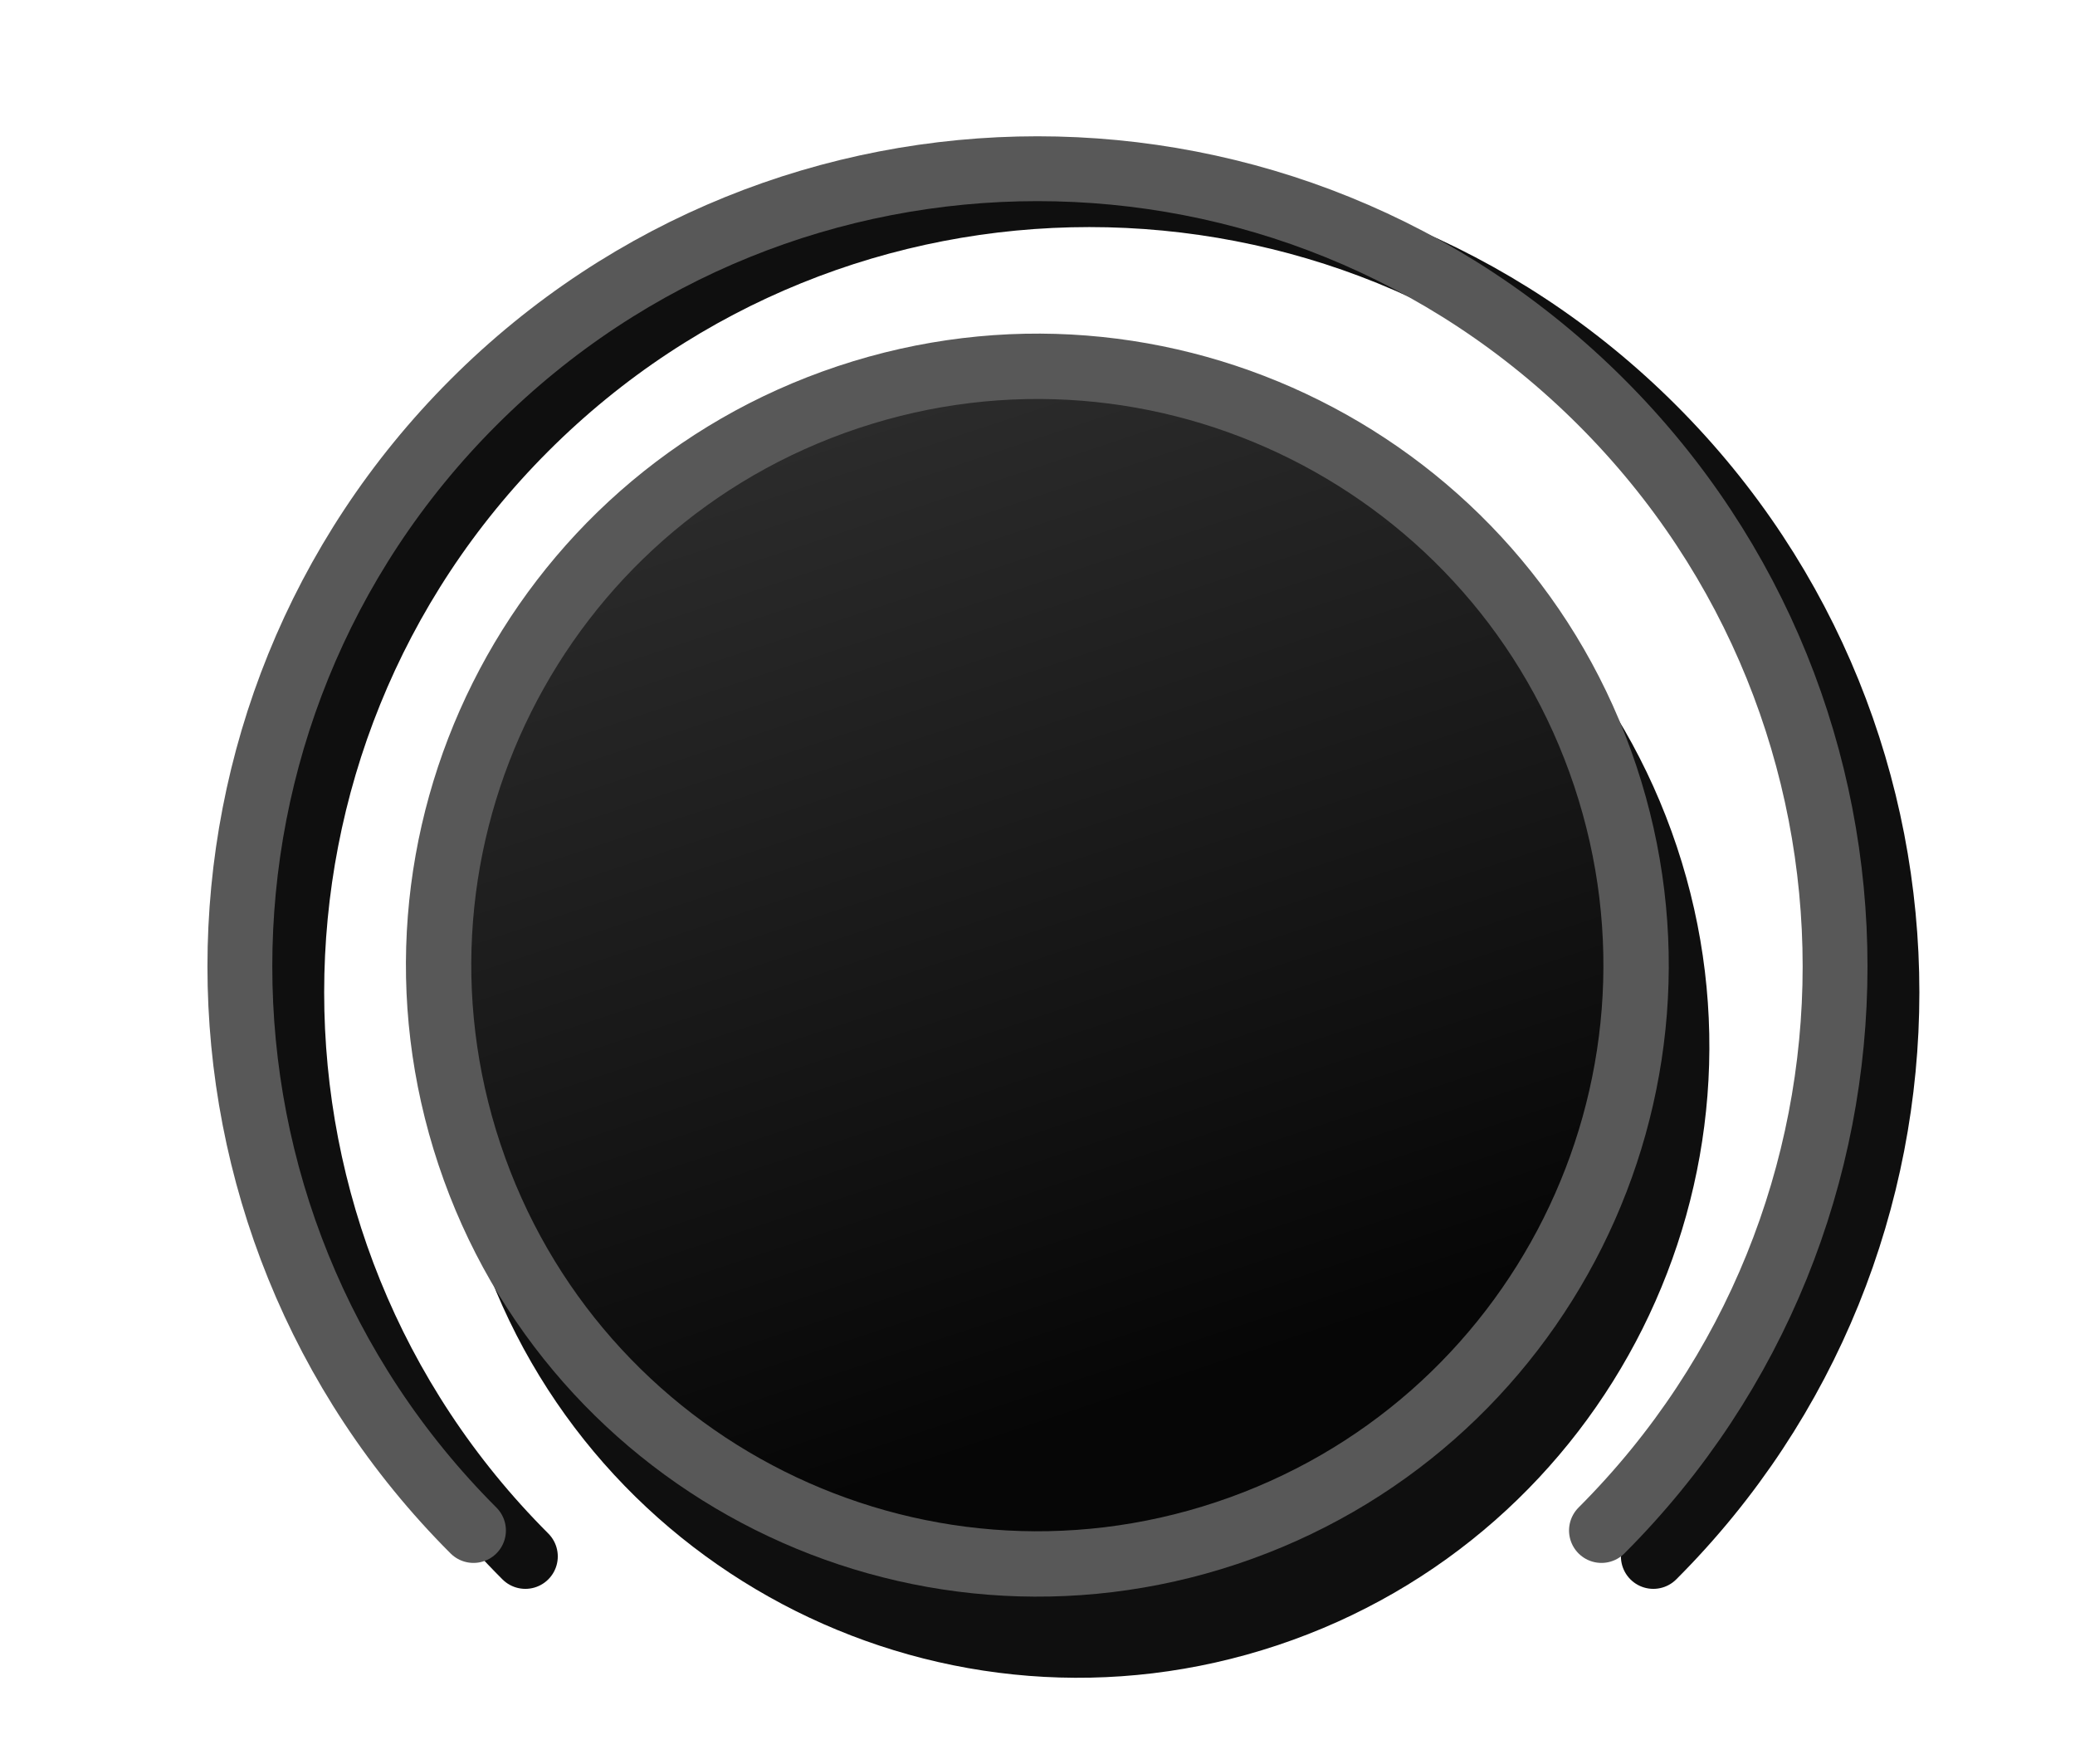
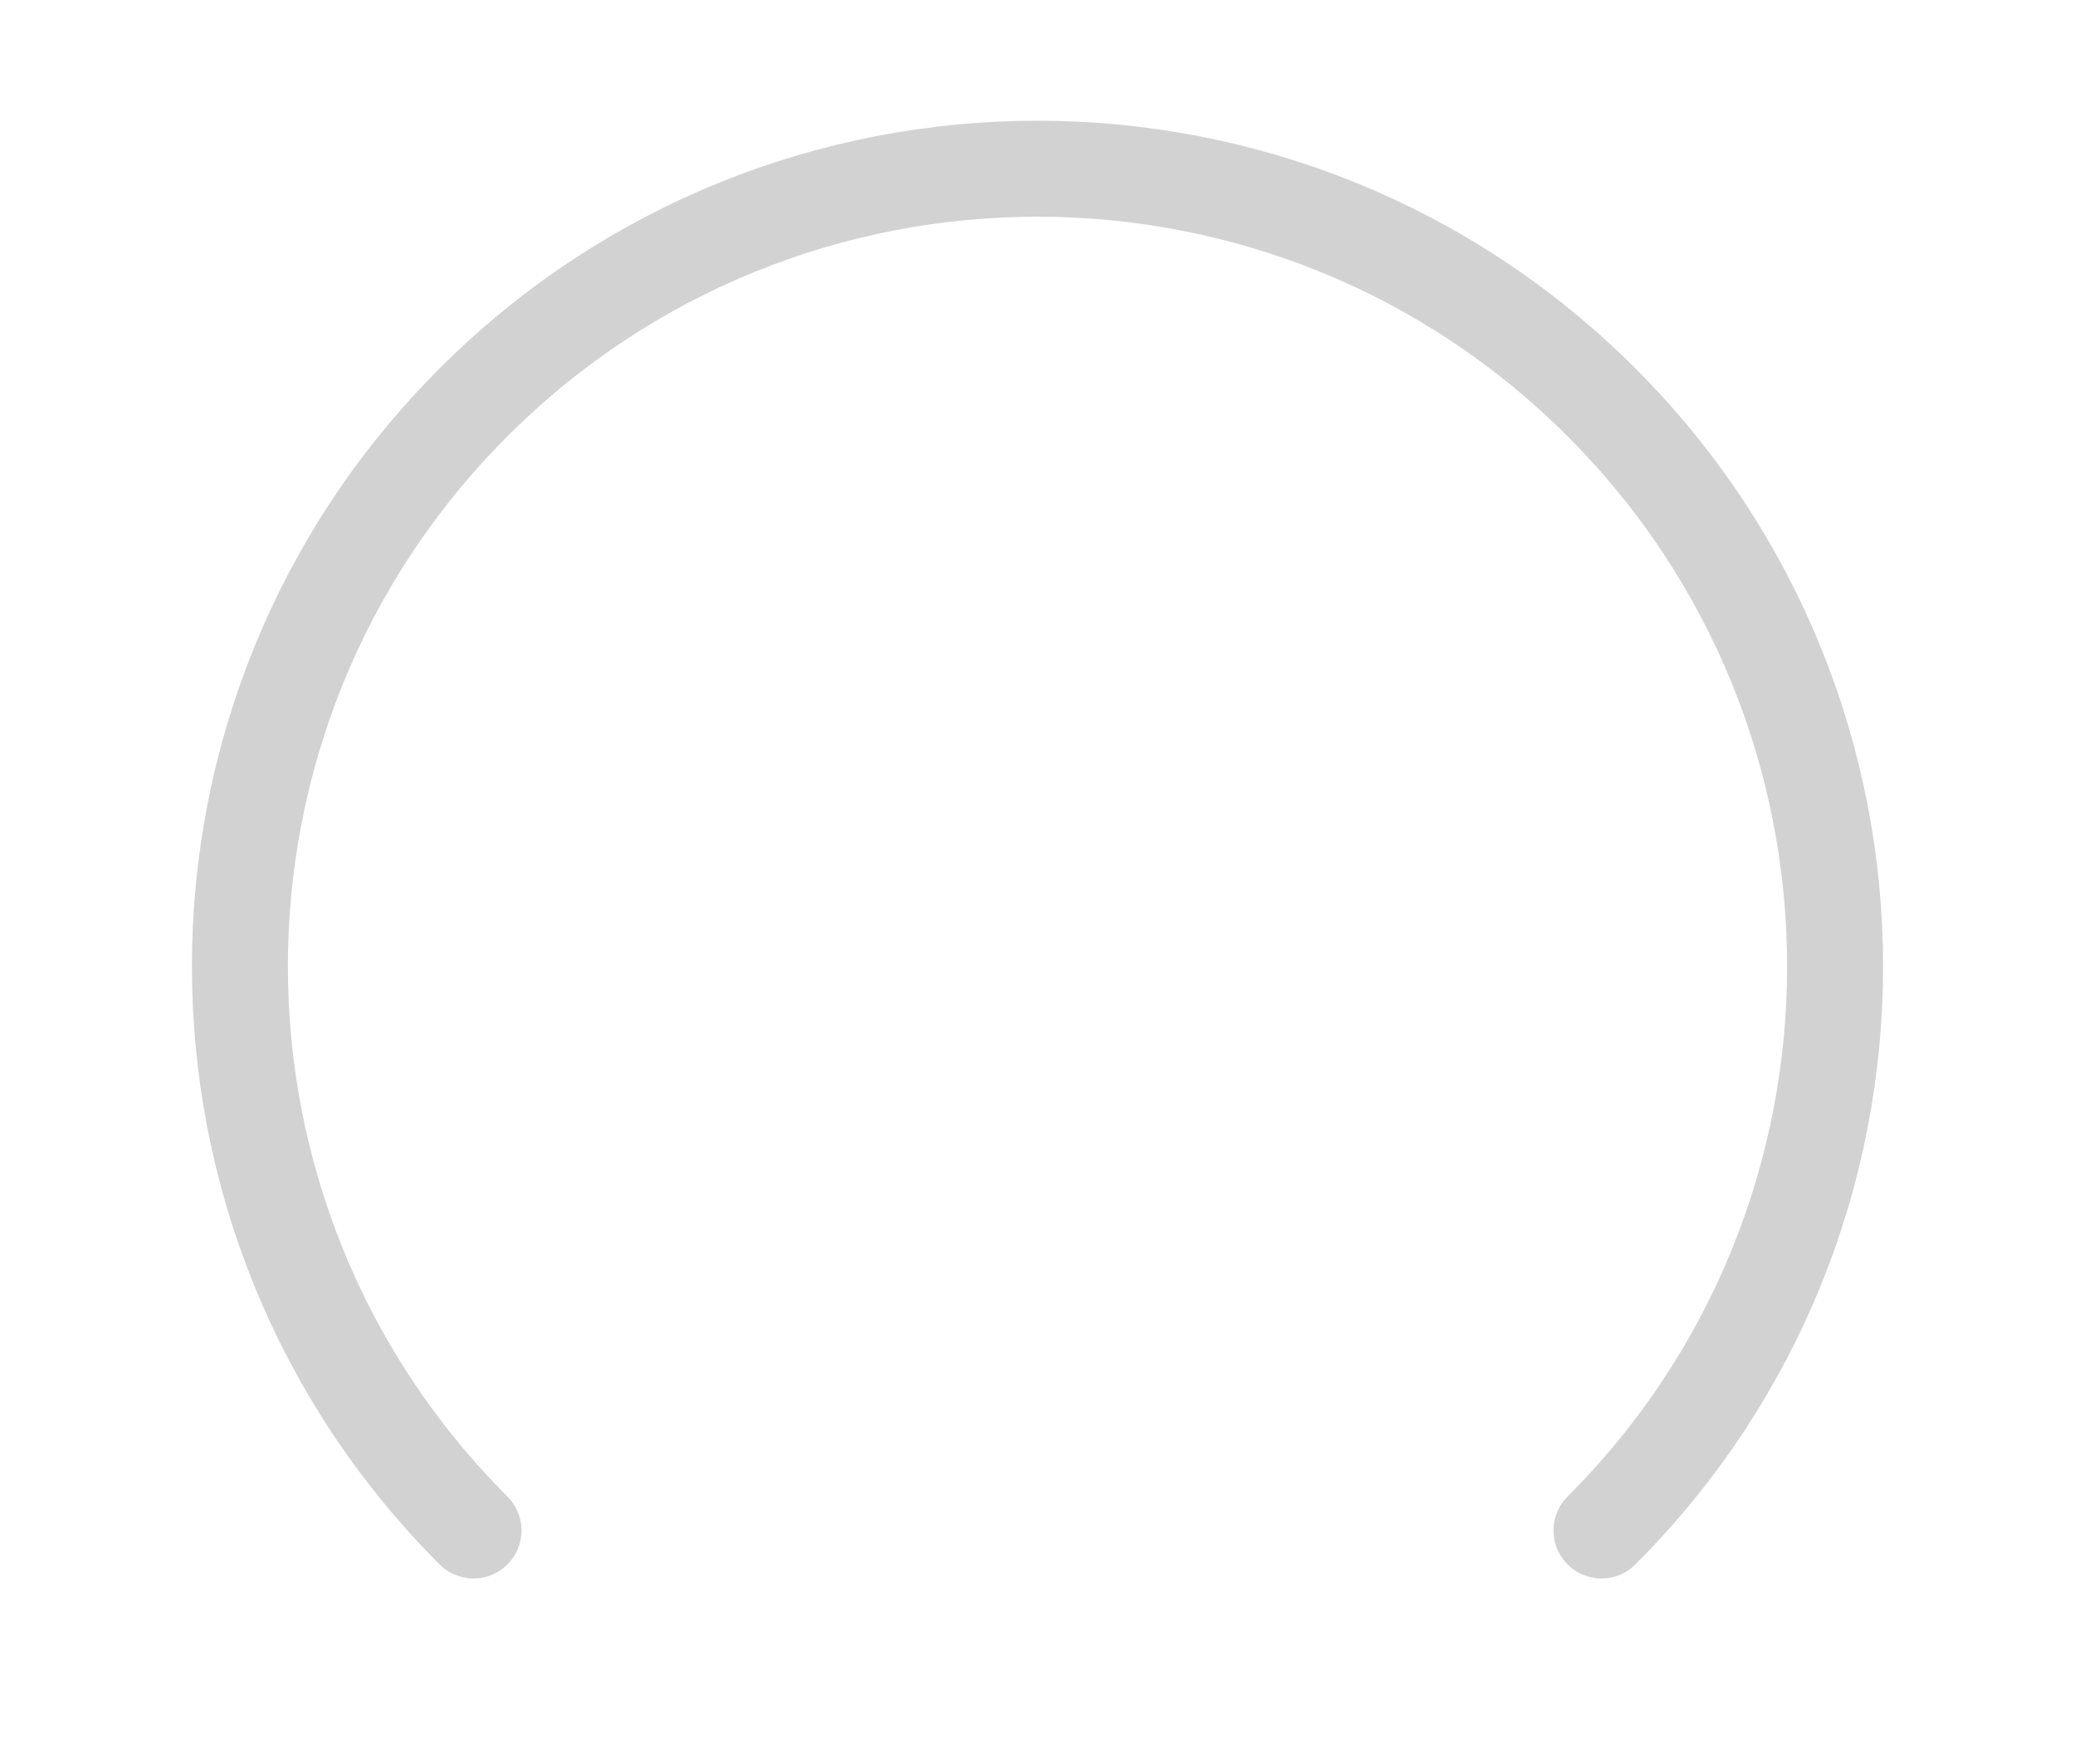
<svg xmlns="http://www.w3.org/2000/svg" xmlns:xlink="http://www.w3.org/1999/xlink" version="1.1" id="svg2" height="34" width="40">
  <defs id="defs4">
    <linearGradient id="linearGradient5441">
      <stop id="stop5443" offset="0" style="stop-color:#060606;stop-opacity:1;" />
      <stop id="stop5445" offset="1" style="stop-color:#343434;stop-opacity:1;" />
    </linearGradient>
-     <linearGradient y2="472.03" x2="484.712" y1="472.03" x1="256.74" gradientTransform="matrix(0.1067596,0,0,0.1067605,-705.7844,-58.93542)" gradientUnits="userSpaceOnUse" id="linearGradient3839" xlink:href="#linearGradient5441" />
+     <linearGradient y2="472.03" x2="484.712" y1="472.03" x1="256.74" gradientTransform="matrix(0.1067596,0,0,0.1067605,-60.00169,-36.03099)" gradientUnits="userSpaceOnUse" id="linearGradient3839" xlink:href="#linearGradient5441" />
+     <linearGradient gradientTransform="matrix(1.257316,0,0,1,-241.0516,-602.9056)" gradientUnits="userSpaceOnUse" y2="634.365" x2="202.488" y1="618.506" x1="202.504" id="linearGradient4945" xlink:href="#linearGradient4937" />
+     <linearGradient id="linearGradient4937">
+       <stop id="stop4939" offset="0" style="stop-color:#ffffff;stop-opacity:1" />
+       <stop style="stop-color:#c8c8c8;stop-opacity:1" offset="0.254" id="stop4185" />
+       <stop id="stop4941" offset="1" style="stop-color:#afafaf;stop-opacity:1" />
+     </linearGradient>
  </defs>
-   <g transform="translate(-182.4835,-619.8867)" style="display:inline" id="layer4">
-     <g transform="matrix(0.1067606,0,0,0.1067595,162.7135,586.6729)" style="display:inline;opacity:0.94" id="g3912">
-       <path style="fill:#000000;fill-opacity:1;fill-rule:nonzero;stroke:#000000;stroke-width:11.8;stroke-miterlimit:4;stroke-opacity:1;stroke-dasharray:none;display:inline" id="path4669-2" d="M 478.812,472.03 A 108.086,108.086 0 0 1 370.726,580.116 108.086,108.086 0 0 1 262.64,472.03 108.086,108.086 0 0 1 370.726,363.943 108.086,108.086 0 0 1 478.812,472.03 Z" transform="matrix(-0.3162218,-0.9486853,0.9486853,-0.3162218,49.24152,1000.969)" />
-     </g>
-   </g>
-   <g transform="translate(-182.4835,-619.8867)" style="display:inline" id="layer2">
-     <ellipse ry="11.539" rx="11.539" transform="matrix(-0.3162249,-0.9486842,0.9486863,-0.3162187,0,0)" id="path4669" style="fill:url(#linearGradient3839);fill-opacity:1;fill-rule:nonzero;stroke:#585858;stroke-width:1.26;stroke-miterlimit:4;stroke-dasharray:none;stroke-opacity:1" cx="-669.754" cy="-9.816" />
-     <ellipse ry="2.49" rx="2.588" cy="620.345" cx="168.959" id="path4202" style="color:#000000;display:inline;overflow:visible;visibility:visible;opacity:0;fill:#000000;fill-opacity:1;fill-rule:evenodd;stroke:none;stroke-width:0;stroke-miterlimit:4;stroke-dasharray:none;marker:none;enable-background:accumulate" />
-     <path style="color:#000000;display:inline;overflow:visible;visibility:visible;opacity:1;fill:none;fill-opacity:1;fill-rule:evenodd;stroke:#000000;stroke-width:1.25;stroke-linecap:round;stroke-miterlimit:4;stroke-dasharray:none;stroke-opacity:0.941;marker:none;enable-background:accumulate" id="path4206" transform="matrix(0,1,-1,0,0,0)" d="m 649.886,-192.611 a 15.375,15.375 0 0 1 -21.744,0 15.375,15.375 0 0 1 0,-21.744 15.375,15.375 0 0 1 21.744,0" />
-     <path d="m 649.386,-191.611 a 15.375,15.375 0 0 1 -21.744,0 15.375,15.375 0 0 1 0,-21.744 15.375,15.375 0 0 1 21.744,0" transform="matrix(0,1,-1,0,0,0)" id="path4204" style="color:#000000;display:inline;overflow:visible;visibility:visible;opacity:1;fill:none;fill-opacity:1;fill-rule:evenodd;stroke:#585858;stroke-width:1.25;stroke-linecap:round;stroke-miterlimit:4;stroke-dasharray:none;stroke-opacity:1;marker:none;enable-background:accumulate" />
-   </g>
+   <ellipse style="color:#000000;display:inline;overflow:visible;visibility:visible;opacity:0;fill:#000000;fill-opacity:1;fill-rule:evenodd;stroke:none;stroke-width:0;stroke-miterlimit:4;stroke-dasharray:none;marker:none;enable-background:accumulate" id="path4202" cx="-13.524" cy="0.458" rx="2.588" ry="2.49" />
+   <path style="color:#000000;display:inline;overflow:visible;visibility:visible;opacity:1;fill:none;fill-opacity:1;fill-rule:evenodd;stroke:#d2d2d2;stroke-width:1.85;stroke-linecap:round;stroke-miterlimit:4;stroke-dasharray:none;stroke-opacity:1;marker:none;enable-background:accumulate" id="path4204" d="m 9.128,29.499 a 15.375,15.375 0 0 1 0,-21.744 15.375,15.375 0 0 1 21.744,0 15.375,15.375 0 0 1 0,21.744" />
</svg>
